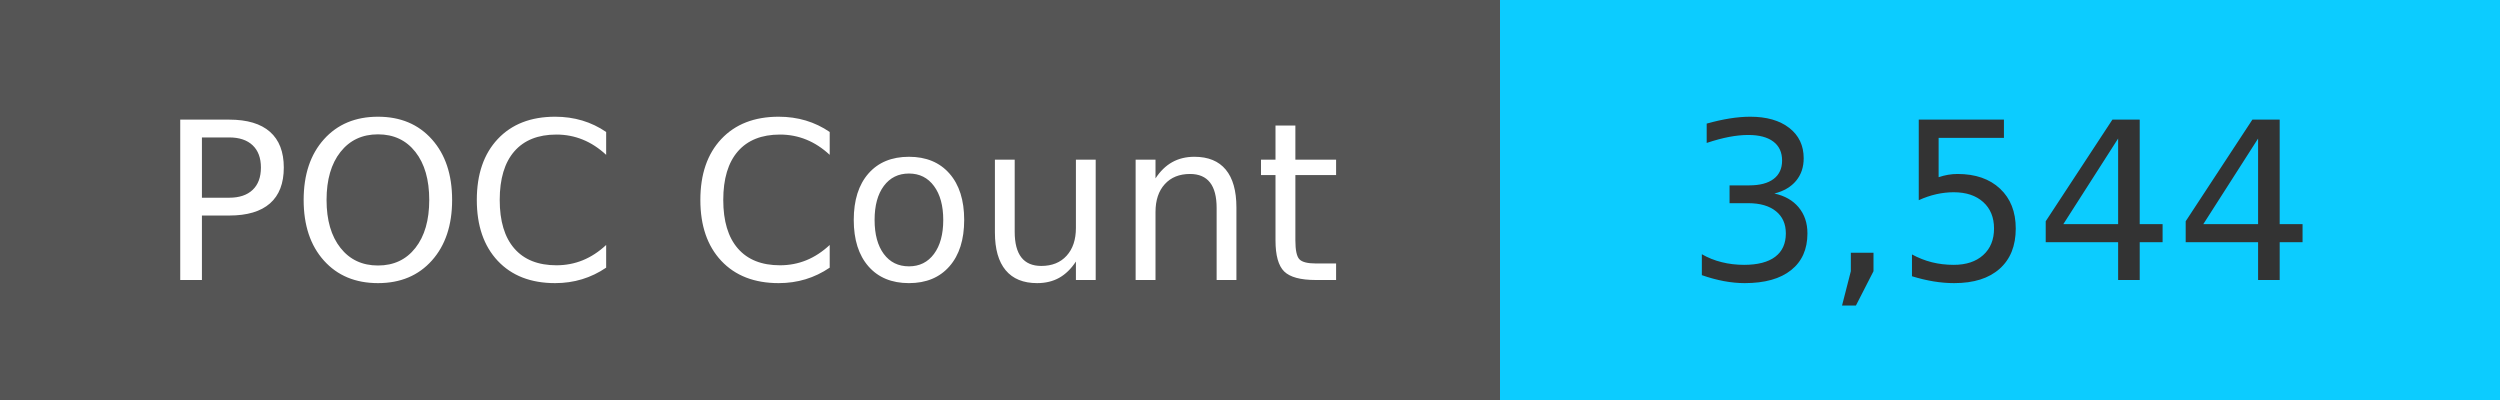
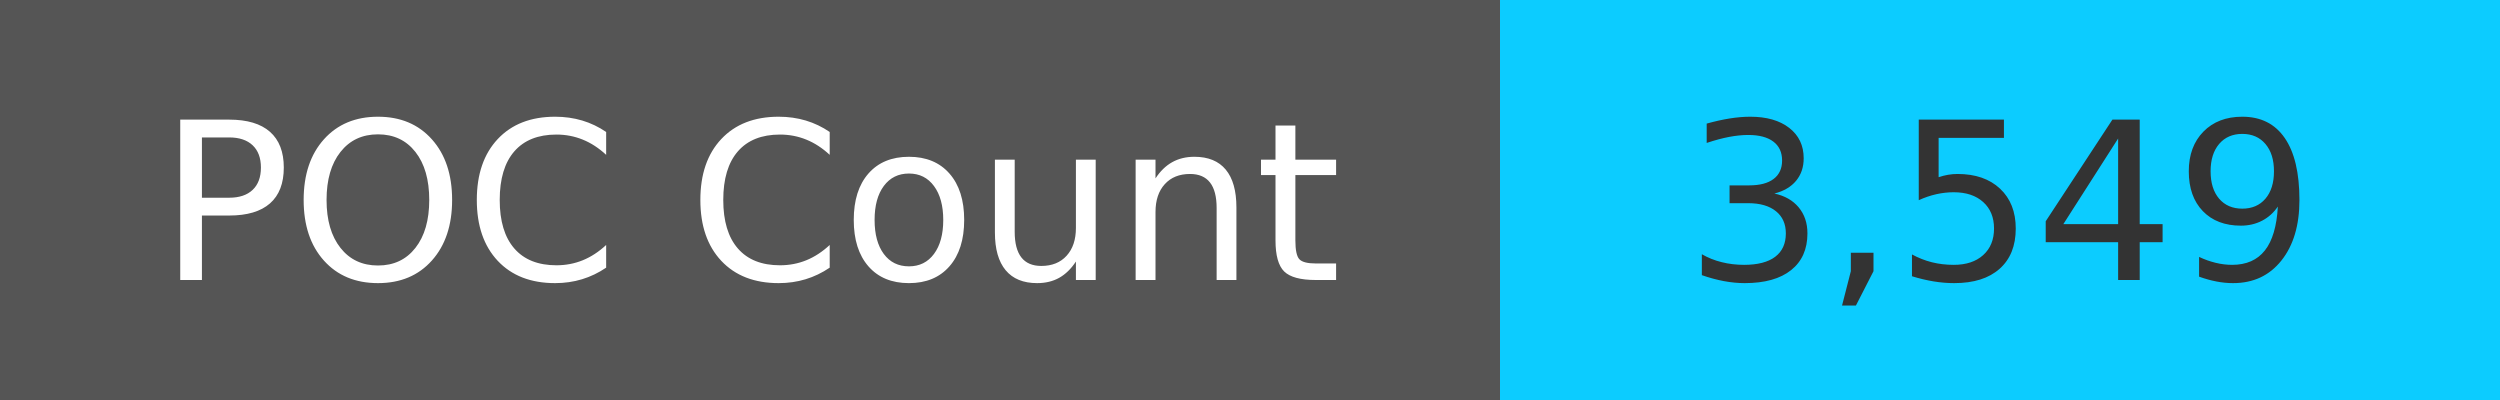
<svg xmlns="http://www.w3.org/2000/svg" width="125" height="20" role="img">
  <linearGradient id="s" x2="0" y2="100%">
    <stop offset="0" stop-color="#bbb" stop-opacity=".1" />
    <stop offset="1" stop-opacity=".1" />
  </linearGradient>
  <g>
    <rect width="75" height="20" fill="#555" />
    <rect x="75" width="267" height="20" fill="#0cccff" />
  </g>
  <g fill="#fff" text-anchor="middle" font-family="Verdana,Geneva,DejaVu Sans,sans-serif" text-rendering="geometricPrecision" font-size="110">
    <text x="375" y="140" transform="scale(.1)" fill="#fff">
            POC Count
        </text>
    <text x="1000" y="140" transform="scale(.1)" fill="#333">
-             3,544
+             3,549
        </text>
  </g>
</svg>
